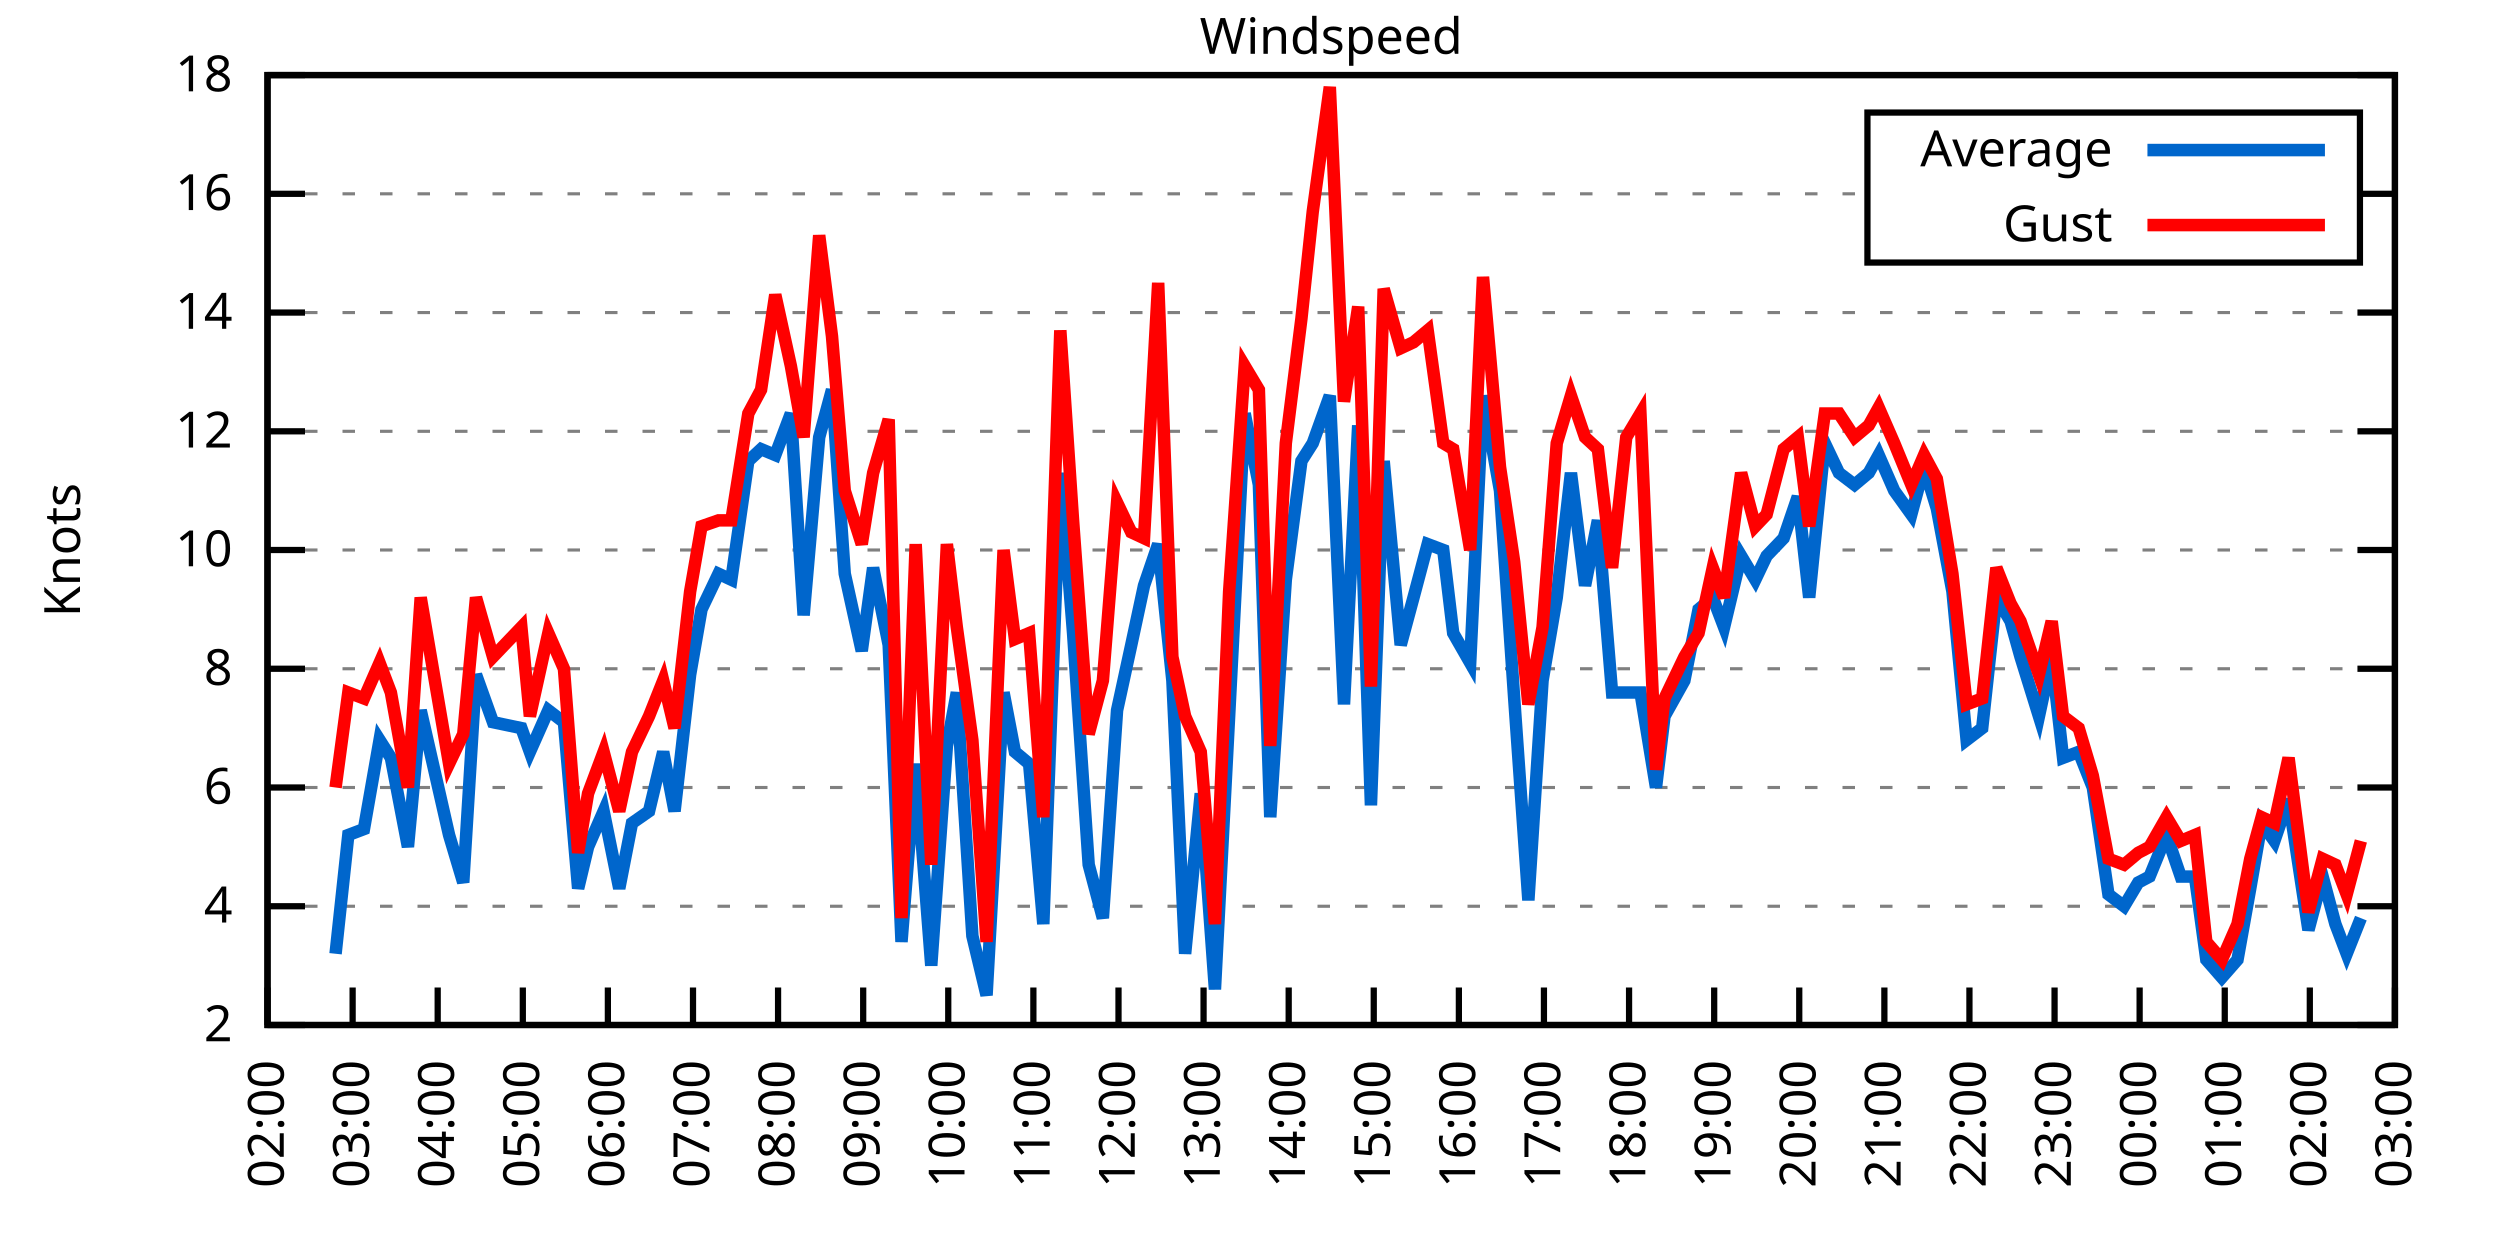
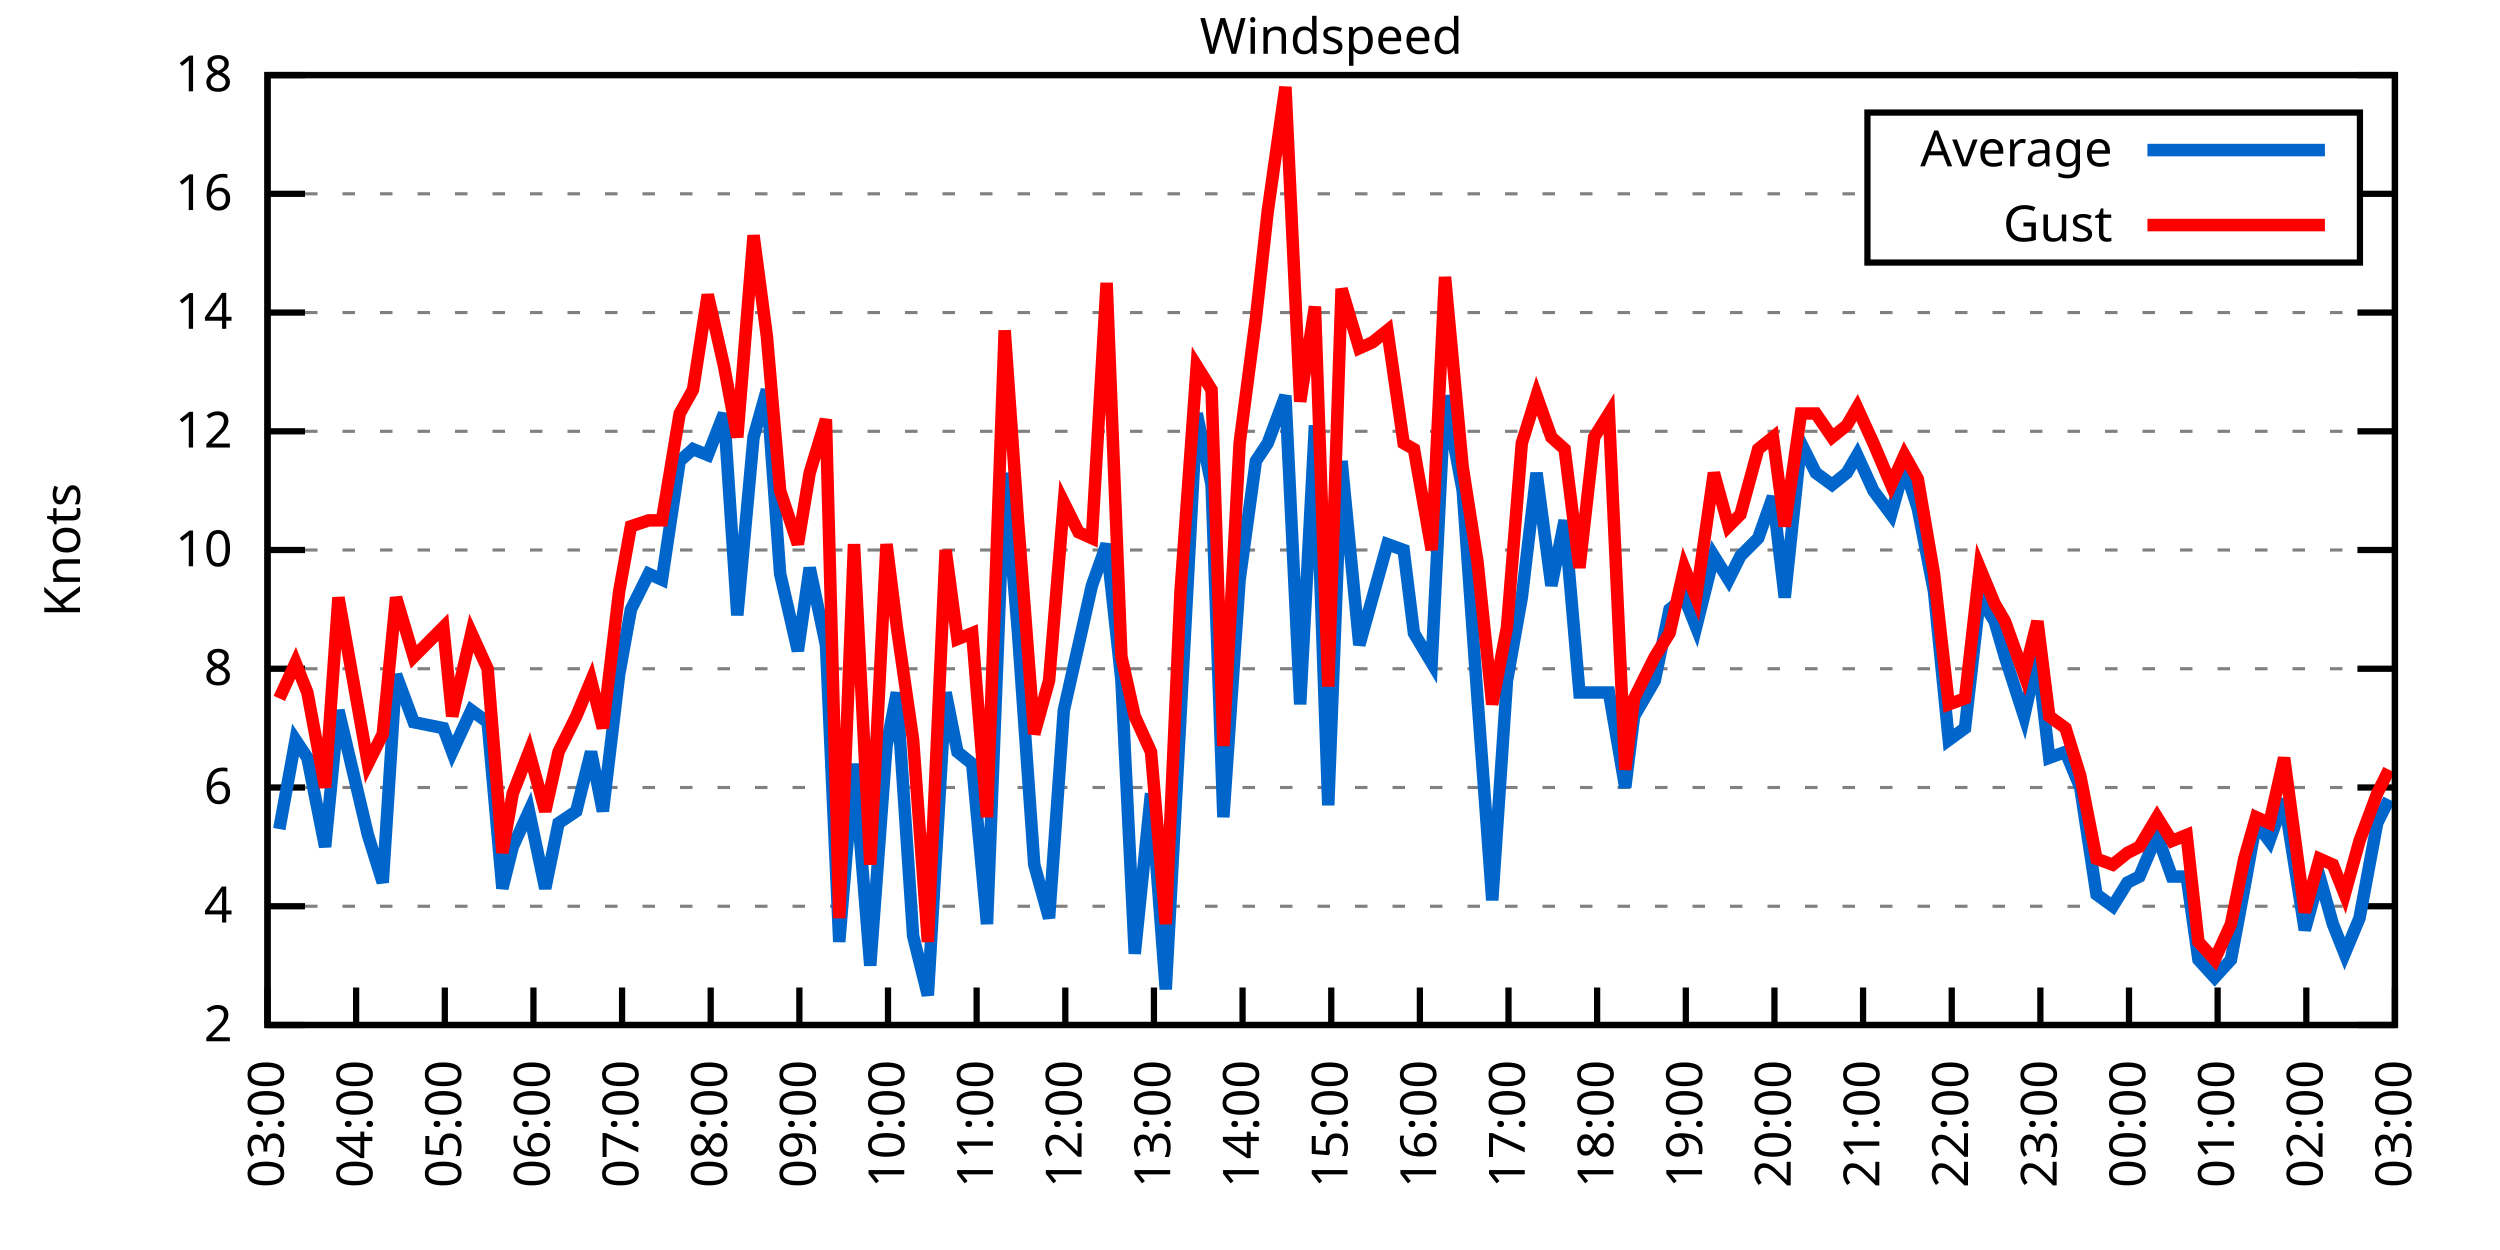
<svg xmlns="http://www.w3.org/2000/svg" xmlns:xlink="http://www.w3.org/1999/xlink" width="400" height="200" viewBox="0 0 400 200">
  <g id="gnuplot_canvas">
    <rect x="0" y="0" width="400" height="200" fill="none" />
    <defs>
      <circle id="gpDot" r="0.5" stroke-width="0.5" stroke="currentColor" />
      <path id="gpPt0" stroke-width="0.333" stroke="currentColor" d="M-1,0 h2 M0,-1 v2" />
      <path id="gpPt1" stroke-width="0.333" stroke="currentColor" d="M-1,-1 L1,1 M1,-1 L-1,1" />
      <path id="gpPt2" stroke-width="0.333" stroke="currentColor" d="M-1,0 L1,0 M0,-1 L0,1 M-1,-1 L1,1 M-1,1 L1,-1" />
      <rect id="gpPt3" stroke-width="0.333" stroke="currentColor" x="-1" y="-1" width="2" height="2" />
      <rect id="gpPt4" stroke-width="0.333" stroke="currentColor" fill="currentColor" x="-1" y="-1" width="2" height="2" />
      <circle id="gpPt5" stroke-width="0.333" stroke="currentColor" cx="0" cy="0" r="1" />
      <use xlink:href="#gpPt5" id="gpPt6" fill="currentColor" stroke="none" />
      <path id="gpPt7" stroke-width="0.333" stroke="currentColor" d="M0,-1.33 L-1.33,0.67 L1.33,0.67 z" />
      <use xlink:href="#gpPt7" id="gpPt8" fill="currentColor" stroke="none" />
      <use xlink:href="#gpPt7" id="gpPt9" stroke="currentColor" transform="rotate(180)" />
      <use xlink:href="#gpPt9" id="gpPt10" fill="currentColor" stroke="none" />
      <use xlink:href="#gpPt3" id="gpPt11" stroke="currentColor" transform="rotate(45)" />
      <use xlink:href="#gpPt11" id="gpPt12" fill="currentColor" stroke="none" />
      <path id="gpPt13" stroke-width="0.333" stroke="currentColor" d="M0,1.330 L1.265,0.411 L0.782,-1.067 L-0.782,-1.076 L-1.265,0.411 z" />
      <use xlink:href="#gpPt13" id="gpPt14" fill="currentColor" stroke="none" />
      <filter id="textbox" filterUnits="objectBoundingBox" x="0" y="0" height="1" width="1">
        <feFlood flood-color="white" flood-opacity="1" result="bgnd" />
        <feComposite in="SourceGraphic" in2="bgnd" operator="atop" />
      </filter>
      <filter id="greybox" filterUnits="objectBoundingBox" x="0" y="0" height="1" width="1">
        <feFlood flood-color="lightgrey" flood-opacity="1" result="grey" />
        <feComposite in="SourceGraphic" in2="grey" operator="atop" />
      </filter>
    </defs>
    <g fill="none" color="white" stroke="currentColor" stroke-width="1.00" stroke-linecap="butt" stroke-linejoin="miter">
</g>
    <g fill="none" color="black" stroke="currentColor" stroke-width="1.00" stroke-linecap="butt" stroke-linejoin="miter">
      <g stroke="none" shape-rendering="crispEdges">
        <polygon fill="rgb(255, 255, 255)" points="42.80,164.00 383.18,164.00 383.18,12.02 42.80,12.02 " />
      </g>
    </g>
    <g fill="none" color="black" stroke="currentColor" stroke-width="1.00" stroke-linecap="butt" stroke-linejoin="miter">
</g>
    <g fill="none" color="black" stroke="black" stroke-width="0.50" stroke-linecap="butt" stroke-linejoin="miter">
</g>
    <g fill="none" color="gray" stroke="currentColor" stroke-width="0.50" stroke-linecap="butt" stroke-linejoin="miter">
      <path stroke="gray" stroke-dasharray="2,4" class="gridline" d="M42.80,164.00 L383.19,164.00  " />
    </g>
    <g fill="none" color="gray" stroke="gray" stroke-width="1.00" stroke-linecap="butt" stroke-linejoin="miter">
</g>
    <g fill="none" color="black" stroke="currentColor" stroke-width="1.00" stroke-linecap="butt" stroke-linejoin="miter">
      <path stroke="black" d="M42.80,164.00 L48.80,164.00 M383.19,164.00 L377.19,164.00  " />
      <g transform="translate(37.20,166.60)" stroke="none" fill="black" font-family="Sans" font-size="8.00" text-anchor="end">
        <text>
          <tspan font-family="Sans"> 2</tspan>
        </text>
      </g>
    </g>
    <g fill="none" color="black" stroke="currentColor" stroke-width="1.00" stroke-linecap="butt" stroke-linejoin="miter">
</g>
    <g fill="none" color="black" stroke="black" stroke-width="0.50" stroke-linecap="butt" stroke-linejoin="miter">
</g>
    <g fill="none" color="gray" stroke="currentColor" stroke-width="0.50" stroke-linecap="butt" stroke-linejoin="miter">
      <path stroke="gray" stroke-dasharray="2,4" class="gridline" d="M42.80,145.00 L383.19,145.00  " />
    </g>
    <g fill="none" color="gray" stroke="gray" stroke-width="1.00" stroke-linecap="butt" stroke-linejoin="miter">
</g>
    <g fill="none" color="black" stroke="currentColor" stroke-width="1.00" stroke-linecap="butt" stroke-linejoin="miter">
      <path stroke="black" d="M42.80,145.00 L48.80,145.00 M383.19,145.00 L377.19,145.00  " />
      <g transform="translate(37.20,147.60)" stroke="none" fill="black" font-family="Sans" font-size="8.00" text-anchor="end">
        <text>
          <tspan font-family="Sans"> 4</tspan>
        </text>
      </g>
    </g>
    <g fill="none" color="black" stroke="currentColor" stroke-width="1.00" stroke-linecap="butt" stroke-linejoin="miter">
</g>
    <g fill="none" color="black" stroke="black" stroke-width="0.50" stroke-linecap="butt" stroke-linejoin="miter">
</g>
    <g fill="none" color="gray" stroke="currentColor" stroke-width="0.50" stroke-linecap="butt" stroke-linejoin="miter">
      <path stroke="gray" stroke-dasharray="2,4" class="gridline" d="M42.80,126.00 L383.19,126.00  " />
    </g>
    <g fill="none" color="gray" stroke="gray" stroke-width="1.00" stroke-linecap="butt" stroke-linejoin="miter">
</g>
    <g fill="none" color="black" stroke="currentColor" stroke-width="1.00" stroke-linecap="butt" stroke-linejoin="miter">
      <path stroke="black" d="M42.80,126.00 L48.80,126.00 M383.19,126.00 L377.19,126.00  " />
      <g transform="translate(37.20,128.60)" stroke="none" fill="black" font-family="Sans" font-size="8.00" text-anchor="end">
        <text>
          <tspan font-family="Sans"> 6</tspan>
        </text>
      </g>
    </g>
    <g fill="none" color="black" stroke="currentColor" stroke-width="1.00" stroke-linecap="butt" stroke-linejoin="miter">
</g>
    <g fill="none" color="black" stroke="black" stroke-width="0.50" stroke-linecap="butt" stroke-linejoin="miter">
</g>
    <g fill="none" color="gray" stroke="currentColor" stroke-width="0.50" stroke-linecap="butt" stroke-linejoin="miter">
      <path stroke="gray" stroke-dasharray="2,4" class="gridline" d="M42.80,107.00 L383.19,107.00  " />
    </g>
    <g fill="none" color="gray" stroke="gray" stroke-width="1.00" stroke-linecap="butt" stroke-linejoin="miter">
</g>
    <g fill="none" color="black" stroke="currentColor" stroke-width="1.00" stroke-linecap="butt" stroke-linejoin="miter">
      <path stroke="black" d="M42.80,107.00 L48.80,107.00 M383.19,107.00 L377.19,107.00  " />
      <g transform="translate(37.20,109.60)" stroke="none" fill="black" font-family="Sans" font-size="8.00" text-anchor="end">
        <text>
          <tspan font-family="Sans"> 8</tspan>
        </text>
      </g>
    </g>
    <g fill="none" color="black" stroke="currentColor" stroke-width="1.00" stroke-linecap="butt" stroke-linejoin="miter">
</g>
    <g fill="none" color="black" stroke="black" stroke-width="0.50" stroke-linecap="butt" stroke-linejoin="miter">
</g>
    <g fill="none" color="gray" stroke="currentColor" stroke-width="0.50" stroke-linecap="butt" stroke-linejoin="miter">
      <path stroke="gray" stroke-dasharray="2,4" class="gridline" d="M42.80,88.00 L383.19,88.00  " />
    </g>
    <g fill="none" color="gray" stroke="gray" stroke-width="1.00" stroke-linecap="butt" stroke-linejoin="miter">
</g>
    <g fill="none" color="black" stroke="currentColor" stroke-width="1.00" stroke-linecap="butt" stroke-linejoin="miter">
      <path stroke="black" d="M42.80,88.00 L48.80,88.00 M383.19,88.00 L377.19,88.00  " />
      <g transform="translate(37.20,90.60)" stroke="none" fill="black" font-family="Sans" font-size="8.00" text-anchor="end">
        <text>
          <tspan font-family="Sans"> 10</tspan>
        </text>
      </g>
    </g>
    <g fill="none" color="black" stroke="currentColor" stroke-width="1.00" stroke-linecap="butt" stroke-linejoin="miter">
</g>
    <g fill="none" color="black" stroke="black" stroke-width="0.50" stroke-linecap="butt" stroke-linejoin="miter">
</g>
    <g fill="none" color="gray" stroke="currentColor" stroke-width="0.50" stroke-linecap="butt" stroke-linejoin="miter">
      <path stroke="gray" stroke-dasharray="2,4" class="gridline" d="M42.80,69.01 L383.19,69.01  " />
    </g>
    <g fill="none" color="gray" stroke="gray" stroke-width="1.00" stroke-linecap="butt" stroke-linejoin="miter">
</g>
    <g fill="none" color="black" stroke="currentColor" stroke-width="1.00" stroke-linecap="butt" stroke-linejoin="miter">
      <path stroke="black" d="M42.80,69.01 L48.80,69.01 M383.19,69.01 L377.19,69.01  " />
      <g transform="translate(37.20,71.61)" stroke="none" fill="black" font-family="Sans" font-size="8.00" text-anchor="end">
        <text>
          <tspan font-family="Sans"> 12</tspan>
        </text>
      </g>
    </g>
    <g fill="none" color="black" stroke="currentColor" stroke-width="1.00" stroke-linecap="butt" stroke-linejoin="miter">
</g>
    <g fill="none" color="black" stroke="black" stroke-width="0.50" stroke-linecap="butt" stroke-linejoin="miter">
</g>
    <g fill="none" color="gray" stroke="currentColor" stroke-width="0.50" stroke-linecap="butt" stroke-linejoin="miter">
      <path stroke="gray" stroke-dasharray="2,4" class="gridline" d="M42.80,50.01 L383.19,50.01  " />
    </g>
    <g fill="none" color="gray" stroke="gray" stroke-width="1.00" stroke-linecap="butt" stroke-linejoin="miter">
</g>
    <g fill="none" color="black" stroke="currentColor" stroke-width="1.00" stroke-linecap="butt" stroke-linejoin="miter">
      <path stroke="black" d="M42.80,50.01 L48.80,50.01 M383.19,50.01 L377.19,50.01  " />
      <g transform="translate(37.20,52.61)" stroke="none" fill="black" font-family="Sans" font-size="8.00" text-anchor="end">
        <text>
          <tspan font-family="Sans"> 14</tspan>
        </text>
      </g>
    </g>
    <g fill="none" color="black" stroke="currentColor" stroke-width="1.00" stroke-linecap="butt" stroke-linejoin="miter">
</g>
    <g fill="none" color="black" stroke="black" stroke-width="0.50" stroke-linecap="butt" stroke-linejoin="miter">
</g>
    <g fill="none" color="gray" stroke="currentColor" stroke-width="0.50" stroke-linecap="butt" stroke-linejoin="miter">
      <path stroke="gray" stroke-dasharray="2,4" class="gridline" d="M42.80,31.01 L298.79,31.01 M377.59,31.01 L383.19,31.01  " />
    </g>
    <g fill="none" color="gray" stroke="gray" stroke-width="1.00" stroke-linecap="butt" stroke-linejoin="miter">
</g>
    <g fill="none" color="black" stroke="currentColor" stroke-width="1.00" stroke-linecap="butt" stroke-linejoin="miter">
      <path stroke="black" d="M42.80,31.01 L48.80,31.01 M383.19,31.01 L377.19,31.01  " />
      <g transform="translate(37.20,33.61)" stroke="none" fill="black" font-family="Sans" font-size="8.00" text-anchor="end">
        <text>
          <tspan font-family="Sans"> 16</tspan>
        </text>
      </g>
    </g>
    <g fill="none" color="black" stroke="currentColor" stroke-width="1.00" stroke-linecap="butt" stroke-linejoin="miter">
</g>
    <g fill="none" color="black" stroke="black" stroke-width="0.50" stroke-linecap="butt" stroke-linejoin="miter">
</g>
    <g fill="none" color="gray" stroke="currentColor" stroke-width="0.50" stroke-linecap="butt" stroke-linejoin="miter">
      <path stroke="gray" stroke-dasharray="2,4" class="gridline" d="M42.80,12.01 L383.19,12.01  " />
    </g>
    <g fill="none" color="gray" stroke="gray" stroke-width="1.00" stroke-linecap="butt" stroke-linejoin="miter">
</g>
    <g fill="none" color="black" stroke="currentColor" stroke-width="1.00" stroke-linecap="butt" stroke-linejoin="miter">
      <path stroke="black" d="M42.80,12.01 L48.80,12.01 M383.19,12.01 L377.19,12.01  " />
      <g transform="translate(37.20,14.61)" stroke="none" fill="black" font-family="Sans" font-size="8.00" text-anchor="end">
        <text>
          <tspan font-family="Sans"> 18</tspan>
        </text>
      </g>
    </g>
    <g fill="none" color="black" stroke="currentColor" stroke-width="1.00" stroke-linecap="butt" stroke-linejoin="miter">
      <path stroke="black" d="M42.80,164.00 L42.80,158.00  " />
      <g transform="translate(45.40,169.60) rotate(270.00)" stroke="none" fill="black" font-family="Sans" font-size="8.00" text-anchor="end">
        <text>
-           <tspan font-family="Sans">02:00</tspan>
-         </text>
-       </g>
-     </g>
-     <g fill="none" color="black" stroke="currentColor" stroke-width="1.00" stroke-linecap="butt" stroke-linejoin="miter">
-       <path stroke="black" d="M56.42,164.00 L56.42,158.00  " />
-       <g transform="translate(59.02,169.60) rotate(270.00)" stroke="none" fill="black" font-family="Sans" font-size="8.00" text-anchor="end">
-         <text>
          <tspan font-family="Sans">03:00</tspan>
        </text>
      </g>
    </g>
    <g fill="none" color="black" stroke="currentColor" stroke-width="1.00" stroke-linecap="butt" stroke-linejoin="miter">
-       <path stroke="black" d="M70.03,164.00 L70.03,158.00  " />
-       <g transform="translate(72.63,169.60) rotate(270.00)" stroke="none" fill="black" font-family="Sans" font-size="8.00" text-anchor="end">
+       <path stroke="black" d="M56.98,164.00 L56.98,158.00  " />
+       <g transform="translate(59.58,169.60) rotate(270.00)" stroke="none" fill="black" font-family="Sans" font-size="8.00" text-anchor="end">
        <text>
          <tspan font-family="Sans">04:00</tspan>
        </text>
      </g>
    </g>
    <g fill="none" color="black" stroke="currentColor" stroke-width="1.00" stroke-linecap="butt" stroke-linejoin="miter">
-       <path stroke="black" d="M83.65,164.00 L83.65,158.00  " />
-       <g transform="translate(86.25,169.60) rotate(270.00)" stroke="none" fill="black" font-family="Sans" font-size="8.00" text-anchor="end">
+       <path stroke="black" d="M71.17,164.00 L71.17,158.00  " />
+       <g transform="translate(73.77,169.60) rotate(270.00)" stroke="none" fill="black" font-family="Sans" font-size="8.00" text-anchor="end">
        <text>
          <tspan font-family="Sans">05:00</tspan>
        </text>
      </g>
    </g>
    <g fill="none" color="black" stroke="currentColor" stroke-width="1.00" stroke-linecap="butt" stroke-linejoin="miter">
-       <path stroke="black" d="M97.26,164.00 L97.26,158.00  " />
-       <g transform="translate(99.86,169.60) rotate(270.00)" stroke="none" fill="black" font-family="Sans" font-size="8.00" text-anchor="end">
+       <path stroke="black" d="M85.35,164.00 L85.35,158.00  " />
+       <g transform="translate(87.95,169.60) rotate(270.00)" stroke="none" fill="black" font-family="Sans" font-size="8.00" text-anchor="end">
        <text>
          <tspan font-family="Sans">06:00</tspan>
        </text>
      </g>
    </g>
    <g fill="none" color="black" stroke="currentColor" stroke-width="1.00" stroke-linecap="butt" stroke-linejoin="miter">
-       <path stroke="black" d="M110.88,164.00 L110.88,158.00  " />
-       <g transform="translate(113.48,169.60) rotate(270.00)" stroke="none" fill="black" font-family="Sans" font-size="8.00" text-anchor="end">
+       <path stroke="black" d="M99.53,164.00 L99.53,158.00  " />
+       <g transform="translate(102.13,169.60) rotate(270.00)" stroke="none" fill="black" font-family="Sans" font-size="8.00" text-anchor="end">
        <text>
          <tspan font-family="Sans">07:00</tspan>
        </text>
      </g>
    </g>
    <g fill="none" color="black" stroke="currentColor" stroke-width="1.00" stroke-linecap="butt" stroke-linejoin="miter">
-       <path stroke="black" d="M124.49,164.00 L124.49,158.00  " />
-       <g transform="translate(127.09,169.60) rotate(270.00)" stroke="none" fill="black" font-family="Sans" font-size="8.00" text-anchor="end">
+       <path stroke="black" d="M113.71,164.00 L113.71,158.00  " />
+       <g transform="translate(116.31,169.60) rotate(270.00)" stroke="none" fill="black" font-family="Sans" font-size="8.00" text-anchor="end">
        <text>
          <tspan font-family="Sans">08:00</tspan>
        </text>
      </g>
    </g>
    <g fill="none" color="black" stroke="currentColor" stroke-width="1.00" stroke-linecap="butt" stroke-linejoin="miter">
-       <path stroke="black" d="M138.11,164.00 L138.11,158.00  " />
-       <g transform="translate(140.71,169.60) rotate(270.00)" stroke="none" fill="black" font-family="Sans" font-size="8.00" text-anchor="end">
+       <path stroke="black" d="M127.90,164.00 L127.90,158.00  " />
+       <g transform="translate(130.50,169.60) rotate(270.00)" stroke="none" fill="black" font-family="Sans" font-size="8.00" text-anchor="end">
        <text>
          <tspan font-family="Sans">09:00</tspan>
        </text>
      </g>
    </g>
    <g fill="none" color="black" stroke="currentColor" stroke-width="1.00" stroke-linecap="butt" stroke-linejoin="miter">
-       <path stroke="black" d="M151.72,164.00 L151.72,158.00  " />
-       <g transform="translate(154.32,169.60) rotate(270.00)" stroke="none" fill="black" font-family="Sans" font-size="8.00" text-anchor="end">
+       <path stroke="black" d="M142.08,164.00 L142.08,158.00  " />
+       <g transform="translate(144.68,169.60) rotate(270.00)" stroke="none" fill="black" font-family="Sans" font-size="8.00" text-anchor="end">
        <text>
          <tspan font-family="Sans">10:00</tspan>
        </text>
      </g>
    </g>
    <g fill="none" color="black" stroke="currentColor" stroke-width="1.00" stroke-linecap="butt" stroke-linejoin="miter">
-       <path stroke="black" d="M165.34,164.00 L165.34,158.00  " />
-       <g transform="translate(167.94,169.60) rotate(270.00)" stroke="none" fill="black" font-family="Sans" font-size="8.00" text-anchor="end">
+       <path stroke="black" d="M156.26,164.00 L156.26,158.00  " />
+       <g transform="translate(158.86,169.60) rotate(270.00)" stroke="none" fill="black" font-family="Sans" font-size="8.00" text-anchor="end">
        <text>
          <tspan font-family="Sans">11:00</tspan>
        </text>
      </g>
    </g>
    <g fill="none" color="black" stroke="currentColor" stroke-width="1.00" stroke-linecap="butt" stroke-linejoin="miter">
-       <path stroke="black" d="M178.96,164.00 L178.96,158.00  " />
-       <g transform="translate(181.56,169.60) rotate(270.00)" stroke="none" fill="black" font-family="Sans" font-size="8.00" text-anchor="end">
+       <path stroke="black" d="M170.45,164.00 L170.45,158.00  " />
+       <g transform="translate(173.05,169.60) rotate(270.00)" stroke="none" fill="black" font-family="Sans" font-size="8.00" text-anchor="end">
        <text>
          <tspan font-family="Sans">12:00</tspan>
        </text>
      </g>
    </g>
    <g fill="none" color="black" stroke="currentColor" stroke-width="1.00" stroke-linecap="butt" stroke-linejoin="miter">
-       <path stroke="black" d="M192.57,164.00 L192.57,158.00  " />
-       <g transform="translate(195.17,169.60) rotate(270.00)" stroke="none" fill="black" font-family="Sans" font-size="8.00" text-anchor="end">
+       <path stroke="black" d="M184.63,164.00 L184.63,158.00  " />
+       <g transform="translate(187.23,169.60) rotate(270.00)" stroke="none" fill="black" font-family="Sans" font-size="8.00" text-anchor="end">
        <text>
          <tspan font-family="Sans">13:00</tspan>
        </text>
      </g>
    </g>
    <g fill="none" color="black" stroke="currentColor" stroke-width="1.00" stroke-linecap="butt" stroke-linejoin="miter">
-       <path stroke="black" d="M206.19,164.00 L206.19,158.00  " />
-       <g transform="translate(208.79,169.60) rotate(270.00)" stroke="none" fill="black" font-family="Sans" font-size="8.00" text-anchor="end">
+       <path stroke="black" d="M198.81,164.00 L198.81,158.00  " />
+       <g transform="translate(201.41,169.60) rotate(270.00)" stroke="none" fill="black" font-family="Sans" font-size="8.00" text-anchor="end">
        <text>
          <tspan font-family="Sans">14:00</tspan>
        </text>
      </g>
    </g>
    <g fill="none" color="black" stroke="currentColor" stroke-width="1.00" stroke-linecap="butt" stroke-linejoin="miter">
-       <path stroke="black" d="M219.80,164.00 L219.80,158.00  " />
-       <g transform="translate(222.40,169.60) rotate(270.00)" stroke="none" fill="black" font-family="Sans" font-size="8.00" text-anchor="end">
+       <path stroke="black" d="M213.00,164.00 L213.00,158.00  " />
+       <g transform="translate(215.60,169.60) rotate(270.00)" stroke="none" fill="black" font-family="Sans" font-size="8.00" text-anchor="end">
        <text>
          <tspan font-family="Sans">15:00</tspan>
        </text>
      </g>
    </g>
    <g fill="none" color="black" stroke="currentColor" stroke-width="1.00" stroke-linecap="butt" stroke-linejoin="miter">
-       <path stroke="black" d="M233.42,164.00 L233.42,158.00  " />
-       <g transform="translate(236.02,169.60) rotate(270.00)" stroke="none" fill="black" font-family="Sans" font-size="8.00" text-anchor="end">
+       <path stroke="black" d="M227.18,164.00 L227.18,158.00  " />
+       <g transform="translate(229.78,169.60) rotate(270.00)" stroke="none" fill="black" font-family="Sans" font-size="8.00" text-anchor="end">
        <text>
          <tspan font-family="Sans">16:00</tspan>
        </text>
      </g>
    </g>
    <g fill="none" color="black" stroke="currentColor" stroke-width="1.00" stroke-linecap="butt" stroke-linejoin="miter">
-       <path stroke="black" d="M247.03,164.00 L247.03,158.00  " />
-       <g transform="translate(249.63,169.60) rotate(270.00)" stroke="none" fill="black" font-family="Sans" font-size="8.00" text-anchor="end">
+       <path stroke="black" d="M241.36,164.00 L241.36,158.00  " />
+       <g transform="translate(243.96,169.60) rotate(270.00)" stroke="none" fill="black" font-family="Sans" font-size="8.00" text-anchor="end">
        <text>
          <tspan font-family="Sans">17:00</tspan>
        </text>
      </g>
    </g>
    <g fill="none" color="black" stroke="currentColor" stroke-width="1.00" stroke-linecap="butt" stroke-linejoin="miter">
-       <path stroke="black" d="M260.65,164.00 L260.65,158.00  " />
-       <g transform="translate(263.25,169.60) rotate(270.00)" stroke="none" fill="black" font-family="Sans" font-size="8.00" text-anchor="end">
+       <path stroke="black" d="M255.54,164.00 L255.54,158.00  " />
+       <g transform="translate(258.14,169.60) rotate(270.00)" stroke="none" fill="black" font-family="Sans" font-size="8.00" text-anchor="end">
        <text>
          <tspan font-family="Sans">18:00</tspan>
        </text>
      </g>
    </g>
    <g fill="none" color="black" stroke="currentColor" stroke-width="1.00" stroke-linecap="butt" stroke-linejoin="miter">
-       <path stroke="black" d="M274.27,164.00 L274.27,158.00  " />
-       <g transform="translate(276.87,169.60) rotate(270.00)" stroke="none" fill="black" font-family="Sans" font-size="8.00" text-anchor="end">
+       <path stroke="black" d="M269.73,164.00 L269.73,158.00  " />
+       <g transform="translate(272.33,169.60) rotate(270.00)" stroke="none" fill="black" font-family="Sans" font-size="8.00" text-anchor="end">
        <text>
          <tspan font-family="Sans">19:00</tspan>
        </text>
      </g>
    </g>
    <g fill="none" color="black" stroke="currentColor" stroke-width="1.00" stroke-linecap="butt" stroke-linejoin="miter">
-       <path stroke="black" d="M287.88,164.00 L287.88,158.00  " />
-       <g transform="translate(290.48,169.60) rotate(270.00)" stroke="none" fill="black" font-family="Sans" font-size="8.00" text-anchor="end">
+       <path stroke="black" d="M283.91,164.00 L283.91,158.00  " />
+       <g transform="translate(286.51,169.60) rotate(270.00)" stroke="none" fill="black" font-family="Sans" font-size="8.00" text-anchor="end">
        <text>
          <tspan font-family="Sans">20:00</tspan>
        </text>
      </g>
    </g>
    <g fill="none" color="black" stroke="currentColor" stroke-width="1.00" stroke-linecap="butt" stroke-linejoin="miter">
-       <path stroke="black" d="M301.50,164.00 L301.50,158.00  " />
-       <g transform="translate(304.10,169.60) rotate(270.00)" stroke="none" fill="black" font-family="Sans" font-size="8.00" text-anchor="end">
+       <path stroke="black" d="M298.09,164.00 L298.09,158.00  " />
+       <g transform="translate(300.69,169.60) rotate(270.00)" stroke="none" fill="black" font-family="Sans" font-size="8.00" text-anchor="end">
        <text>
          <tspan font-family="Sans">21:00</tspan>
        </text>
      </g>
    </g>
    <g fill="none" color="black" stroke="currentColor" stroke-width="1.00" stroke-linecap="butt" stroke-linejoin="miter">
-       <path stroke="black" d="M315.11,164.00 L315.11,158.00  " />
-       <g transform="translate(317.71,169.60) rotate(270.00)" stroke="none" fill="black" font-family="Sans" font-size="8.00" text-anchor="end">
+       <path stroke="black" d="M312.28,164.00 L312.28,158.00  " />
+       <g transform="translate(314.88,169.60) rotate(270.00)" stroke="none" fill="black" font-family="Sans" font-size="8.00" text-anchor="end">
        <text>
          <tspan font-family="Sans">22:00</tspan>
        </text>
      </g>
    </g>
    <g fill="none" color="black" stroke="currentColor" stroke-width="1.00" stroke-linecap="butt" stroke-linejoin="miter">
-       <path stroke="black" d="M328.73,164.00 L328.73,158.00  " />
-       <g transform="translate(331.33,169.60) rotate(270.00)" stroke="none" fill="black" font-family="Sans" font-size="8.00" text-anchor="end">
+       <path stroke="black" d="M326.46,164.00 L326.46,158.00  " />
+       <g transform="translate(329.06,169.60) rotate(270.00)" stroke="none" fill="black" font-family="Sans" font-size="8.00" text-anchor="end">
        <text>
          <tspan font-family="Sans">23:00</tspan>
        </text>
      </g>
    </g>
    <g fill="none" color="black" stroke="currentColor" stroke-width="1.00" stroke-linecap="butt" stroke-linejoin="miter">
-       <path stroke="black" d="M342.34,164.00 L342.34,158.00  " />
-       <g transform="translate(344.94,169.60) rotate(270.00)" stroke="none" fill="black" font-family="Sans" font-size="8.00" text-anchor="end">
+       <path stroke="black" d="M340.64,164.00 L340.64,158.00  " />
+       <g transform="translate(343.24,169.60) rotate(270.00)" stroke="none" fill="black" font-family="Sans" font-size="8.00" text-anchor="end">
        <text>
          <tspan font-family="Sans">00:00</tspan>
        </text>
      </g>
    </g>
    <g fill="none" color="black" stroke="currentColor" stroke-width="1.00" stroke-linecap="butt" stroke-linejoin="miter">
-       <path stroke="black" d="M355.96,164.00 L355.96,158.00  " />
-       <g transform="translate(358.56,169.60) rotate(270.00)" stroke="none" fill="black" font-family="Sans" font-size="8.00" text-anchor="end">
+       <path stroke="black" d="M354.82,164.00 L354.82,158.00  " />
+       <g transform="translate(357.42,169.60) rotate(270.00)" stroke="none" fill="black" font-family="Sans" font-size="8.00" text-anchor="end">
        <text>
          <tspan font-family="Sans">01:00</tspan>
        </text>
      </g>
    </g>
    <g fill="none" color="black" stroke="currentColor" stroke-width="1.00" stroke-linecap="butt" stroke-linejoin="miter">
-       <path stroke="black" d="M369.57,164.00 L369.57,158.00  " />
-       <g transform="translate(372.17,169.60) rotate(270.00)" stroke="none" fill="black" font-family="Sans" font-size="8.00" text-anchor="end">
+       <path stroke="black" d="M369.01,164.00 L369.01,158.00  " />
+       <g transform="translate(371.61,169.60) rotate(270.00)" stroke="none" fill="black" font-family="Sans" font-size="8.00" text-anchor="end">
        <text>
          <tspan font-family="Sans">02:00</tspan>
        </text>
      </g>
    </g>
    <g fill="none" color="black" stroke="currentColor" stroke-width="1.00" stroke-linecap="butt" stroke-linejoin="miter">
      <path stroke="black" d="M383.19,164.00 L383.19,158.00  " />
      <g transform="translate(385.79,169.60) rotate(270.00)" stroke="none" fill="black" font-family="Sans" font-size="8.00" text-anchor="end">
        <text>
          <tspan font-family="Sans">03:00</tspan>
        </text>
      </g>
    </g>
    <g fill="none" color="black" stroke="currentColor" stroke-width="1.00" stroke-linecap="butt" stroke-linejoin="miter">
</g>
    <g fill="none" color="black" stroke="currentColor" stroke-width="1.00" stroke-linecap="butt" stroke-linejoin="miter">
      <path stroke="black" d="M42.80,12.01 L42.80,164.00 L383.19,164.00 L383.19,12.01 L42.80,12.01 Z  " />
    </g>
    <g fill="none" color="black" stroke="currentColor" stroke-width="1.00" stroke-linecap="butt" stroke-linejoin="miter">
</g>
    <g fill="none" color="black" stroke="currentColor" stroke-width="1.00" stroke-linecap="butt" stroke-linejoin="miter">
      <path stroke="black" d="M298.79,42.01 L298.79,18.01 L377.59,18.01 L377.59,42.01 L298.79,42.01 Z  " />
    </g>
    <g id="Windspeed_plot_1">
      <g fill="none" color="white" stroke="black" stroke-width="2.00" stroke-linecap="butt" stroke-linejoin="miter">
</g>
      <g fill="none" color="black" stroke="currentColor" stroke-width="2.00" stroke-linecap="butt" stroke-linejoin="miter">
        <g transform="translate(337.99,26.61)" stroke="none" fill="black" font-family="Sans" font-size="8.00" text-anchor="end">
          <text>
            <tspan font-family="Sans">Average</tspan>
          </text>
        </g>
      </g>
      <g fill="none" color="black" stroke="currentColor" stroke-width="2.00" stroke-linecap="butt" stroke-linejoin="miter">
-         <path stroke="rgb(  0, 102, 204)" d="M343.59,24.01 L371.99,24.01 M53.69,152.60 L55.73,133.60 L58.23,132.65 L60.73,118.40 L62.54,121.25 L65.27,135.50   L67.31,113.65 L71.85,133.60 L74.12,141.20 L76.16,107.95 L78.88,115.55 L83.42,116.50 L84.78,120.30 L87.73,113.65   L90.23,115.55 L92.50,142.15 L94.09,135.50 L96.58,129.80 L99.08,142.15 L101.12,131.70 L103.84,129.80 L106.11,120.30   L107.93,129.80 L110.42,107.95 L112.24,97.50 L114.96,91.80 L117.01,92.75 L119.73,73.76 L121.77,71.86 L124.04,72.81   L126.54,66.16 L128.58,98.45 L131.07,69.96 L133.12,62.36 L135.16,91.80 L137.88,104.15 L139.70,90.85 L142.19,103.20   L144.24,150.70 L146.51,122.20 L149.00,154.50 L151.50,119.35 L153.09,110.80 L155.58,149.75 L157.85,159.25 L160.57,110.80   L162.39,120.30 L164.66,122.20 L166.93,147.85 L169.65,75.66 L171.69,101.30 L174.19,138.35 L176.46,146.90 L178.73,113.65   L181.00,103.20 L183.04,93.70 L185.31,87.06 L187.58,108.90 L189.62,152.60 L192.12,126.95 L194.39,158.30 L196.66,114.60   L199.15,66.16 L201.42,77.56 L203.24,130.75 L205.73,92.75 L208.23,73.76 L210.04,70.91 L212.77,63.31 L215.04,112.70   L217.31,68.06 L219.35,128.85 L221.39,73.76 L224.11,103.20 L226.16,95.60 L228.43,87.06 L230.92,88.00 L232.51,101.30   L235.23,106.05 L237.28,63.31 L240.00,78.51 L242.27,111.75 L244.54,144.05 L246.81,108.90 L249.08,95.60 L251.35,75.66   L253.61,93.70 L255.66,83.26 L257.93,110.80 L260.20,110.80 L262.47,110.80 L264.96,126.00 L266.32,114.60 L269.50,108.90   L271.77,97.50 L274.04,95.60 L275.85,100.35 L278.58,88.95 L280.85,92.75 L282.66,88.95 L285.38,86.11 L287.65,79.46   L289.47,95.60 L291.97,70.91 L294.23,75.66 L296.73,77.56 L299.00,75.66 L300.59,72.81 L303.08,78.51 L305.81,82.31   L307.85,74.71 L309.89,81.36 L312.39,94.65 L314.66,118.40 L317.15,116.50 L319.42,95.60 L321.69,99.40 L323.28,105.10   L326.23,114.60 L328.27,105.10 L330.09,121.25 L332.59,120.30 L334.85,126.00 L337.35,143.10 L339.85,145.00 L342.12,141.20   L343.93,140.25 L346.65,133.60 L348.92,140.25 L351.19,140.25 L353.01,153.55 L355.50,156.40 L358.00,153.55 L360.04,142.15   L361.86,131.70 L363.90,134.55 L366.17,127.90 L369.35,148.80 L371.62,140.25 L373.66,147.85 L375.47,152.60 L377.74,146.90    " />
+         <path stroke="rgb(  0, 102, 204)" d="M343.59,24.01 L371.99,24.01 M44.69,132.65 L47.29,118.40 L49.18,121.25 L52.02,135.50 L54.15,113.65 L58.87,133.60   L61.24,141.20 L63.37,107.95 L66.20,115.55 L70.93,116.50 L72.35,120.30 L75.42,113.65 L78.02,115.55 L80.38,142.15   L82.04,135.50 L84.64,129.80 L87.24,142.15 L89.37,131.70 L92.20,129.80 L94.57,120.30 L96.46,129.80 L99.06,107.95   L100.95,97.50 L103.79,91.80 L105.91,92.75 L108.75,73.76 L110.88,71.86 L113.24,72.81 L115.84,66.16 L117.97,98.45   L120.57,69.96 L122.70,62.36 L124.82,91.80 L127.66,104.15 L129.55,90.85 L132.15,103.20 L134.28,150.70 L136.64,122.20   L139.24,154.50 L141.84,119.35 L143.50,110.80 L146.10,149.75 L148.46,159.25 L151.30,110.80 L153.19,120.30 L155.55,122.20   L157.92,147.85 L160.75,75.66 L162.88,101.30 L165.48,138.35 L167.85,146.90 L170.21,113.65 L172.57,103.20 L174.70,93.70   L177.06,87.06 L179.43,108.90 L181.56,152.60 L184.16,126.95 L186.52,158.30 L188.88,114.60 L191.48,66.16 L193.85,77.56   L195.74,130.75 L198.34,92.75 L200.94,73.76 L202.83,70.91 L205.67,63.31 L208.03,112.70 L210.39,68.06 L212.52,128.85   L214.65,73.76 L217.49,103.20 L219.61,95.60 L221.98,87.06 L224.58,88.00 L226.23,101.30 L229.07,106.05 L231.20,63.31   L234.03,78.51 L236.40,111.75 L238.76,144.05 L241.12,108.90 L243.49,95.60 L245.85,75.66 L248.22,93.70 L250.34,83.26   L252.71,110.80 L255.07,110.80 L257.43,110.80 L260.04,126.00 L261.45,114.60 L264.76,108.90 L267.13,97.50 L269.49,95.60   L271.38,100.35 L274.22,88.95 L276.58,92.75 L278.47,88.95 L281.31,86.11 L283.67,79.46 L285.56,95.60 L288.16,70.91   L290.53,75.66 L293.13,77.56 L295.49,75.66 L297.15,72.81 L299.75,78.51 L302.58,82.31 L304.71,74.71 L306.84,81.36   L309.44,94.65 L311.80,118.40 L314.40,116.50 L316.77,95.60 L319.13,99.40 L320.79,105.10 L323.86,114.60 L325.99,105.10   L327.88,121.25 L330.48,120.30 L332.84,126.00 L335.44,143.10 L338.04,145.00 L340.40,141.20 L342.30,140.25 L345.13,133.60   L347.50,140.25 L349.86,140.25 L351.75,153.55 L354.35,156.40 L356.95,153.55 L359.08,142.15 L360.97,131.70 L363.10,134.55   L365.46,127.90 L368.77,148.80 L371.13,140.25 L373.26,147.85 L375.15,152.60 L377.52,146.90 L380.35,131.70 L382.24,127.90    " />
      </g>
    </g>
    <g id="Windspeed_plot_2">
      <g fill="none" color="black" stroke="currentColor" stroke-width="2.00" stroke-linecap="butt" stroke-linejoin="miter">
        <g transform="translate(337.99,38.61)" stroke="none" fill="black" font-family="Sans" font-size="8.00" text-anchor="end">
          <text>
            <tspan font-family="Sans">Gust</tspan>
          </text>
        </g>
      </g>
      <g fill="none" color="black" stroke="currentColor" stroke-width="2.00" stroke-linecap="butt" stroke-linejoin="miter">
-         <path stroke="rgb(255,   0,   0)" d="M343.59,36.01 L371.99,36.01 M53.69,126.00 L55.73,110.80 L58.23,111.75 L60.73,106.05 L62.54,110.80 L65.27,126.00   L67.31,95.60 L71.85,122.20 L74.12,117.45 L76.16,95.60 L78.88,105.10 L83.42,100.35 L84.78,114.60 L87.73,101.30   L90.23,107.00 L92.50,136.45 L94.09,126.95 L96.58,120.30 L99.08,129.80 L101.12,120.30 L103.84,114.60 L106.11,108.90   L107.93,116.50 L110.42,94.65 L112.24,84.21 L114.96,83.26 L117.01,83.26 L119.73,66.16 L121.77,62.36 L124.04,47.16   L126.54,58.56 L128.58,69.96 L131.07,37.66 L133.12,53.81 L135.16,78.51 L137.88,87.06 L139.70,75.66 L142.19,67.11   L144.24,146.90 L146.51,87.06 L149.00,138.35 L151.50,87.06 L153.09,100.35 L155.58,118.40 L157.85,150.70 L160.57,88.00   L162.39,102.25 L164.66,101.30 L166.93,130.75 L169.65,52.86 L171.69,83.26 L174.19,117.45 L176.46,108.90 L178.73,80.41   L181.00,85.16 L183.04,86.11 L185.31,45.26 L187.58,105.10 L189.62,114.60 L192.12,120.30 L194.39,147.85 L196.66,94.65   L199.15,58.56 L201.42,62.36 L203.24,119.35 L205.73,70.91 L208.23,50.96 L210.04,33.86 L212.77,13.91 L215.04,64.26   L217.31,49.06 L219.35,109.85 L221.39,46.21 L224.11,55.71 L226.16,54.76 L228.43,52.86 L230.92,70.91 L232.51,71.86   L235.23,88.00 L237.28,44.31 L240.00,74.71 L242.27,89.90 L244.54,112.70 L246.81,100.35 L249.08,70.91 L251.35,63.31   L253.61,69.96 L255.66,71.86 L257.93,90.85 L260.20,69.96 L262.47,66.16 L264.96,123.15 L266.32,111.75 L269.50,105.10   L271.77,101.30 L274.04,90.85 L275.85,95.60 L278.58,75.66 L280.85,84.21 L282.66,82.31 L285.38,71.86 L287.65,69.96   L289.47,84.21 L291.97,66.16 L294.23,66.16 L296.73,69.96 L299.00,68.06 L300.59,65.21 L303.08,70.91 L305.81,77.56   L307.85,72.81 L309.89,76.61 L312.39,91.80 L314.66,112.70 L317.15,111.75 L319.42,90.85 L321.69,96.55 L323.28,99.40   L326.23,107.95 L328.27,99.40 L330.09,114.60 L332.59,116.50 L334.85,124.10 L337.35,137.40 L339.85,138.35 L342.12,136.45   L343.93,135.50 L346.65,130.75 L348.92,134.55 L351.19,133.60 L353.01,150.70 L355.50,153.55 L358.00,147.85 L360.04,137.40   L361.86,130.75 L363.90,131.70 L366.17,121.25 L369.35,145.95 L371.62,137.40 L373.66,138.35 L375.47,143.10 L377.74,134.55    " />
+         <path stroke="rgb(255,   0,   0)" d="M343.59,36.01 L371.99,36.01 M44.69,111.75 L47.29,106.05 L49.18,110.80 L52.02,126.00 L54.15,95.60 L58.87,122.20   L61.24,117.45 L63.37,95.60 L66.20,105.10 L70.93,100.35 L72.35,114.60 L75.42,101.30 L78.02,107.00 L80.38,136.45   L82.04,126.95 L84.64,120.30 L87.24,129.80 L89.37,120.30 L92.20,114.60 L94.57,108.90 L96.46,116.50 L99.06,94.65   L100.95,84.21 L103.79,83.26 L105.91,83.26 L108.75,66.16 L110.88,62.36 L113.24,47.16 L115.84,58.56 L117.97,69.96   L120.57,37.66 L122.70,53.81 L124.82,78.51 L127.66,87.06 L129.55,75.66 L132.15,67.11 L134.28,146.90 L136.64,87.06   L139.24,138.35 L141.84,87.06 L143.50,100.35 L146.10,118.40 L148.46,150.70 L151.30,88.00 L153.19,102.25 L155.55,101.30   L157.92,130.75 L160.75,52.86 L162.88,83.26 L165.48,117.45 L167.85,108.90 L170.21,80.41 L172.57,85.16 L174.70,86.11   L177.06,45.26 L179.43,105.10 L181.56,114.60 L184.16,120.30 L186.52,147.85 L188.88,94.65 L191.48,58.56 L193.85,62.36   L195.74,119.35 L198.34,70.91 L200.94,50.96 L202.83,33.86 L205.67,13.91 L208.03,64.26 L210.39,49.06 L212.52,109.85   L214.65,46.21 L217.49,55.71 L219.61,54.76 L221.98,52.86 L224.58,70.91 L226.23,71.86 L229.07,88.00 L231.20,44.31   L234.03,74.71 L236.40,89.90 L238.76,112.70 L241.12,100.35 L243.49,70.91 L245.85,63.31 L248.22,69.96 L250.34,71.86   L252.71,90.85 L255.07,69.96 L257.43,66.16 L260.04,123.15 L261.45,111.75 L264.76,105.10 L267.13,101.30 L269.49,90.85   L271.38,95.60 L274.22,75.66 L276.58,84.21 L278.47,82.31 L281.31,71.86 L283.67,69.96 L285.56,84.21 L288.16,66.16   L290.53,66.16 L293.13,69.96 L295.49,68.06 L297.15,65.21 L299.75,70.91 L302.58,77.56 L304.71,72.81 L306.84,76.61   L309.44,91.80 L311.80,112.70 L314.40,111.75 L316.77,90.85 L319.13,96.55 L320.79,99.40 L323.86,107.95 L325.99,99.40   L327.88,114.60 L330.48,116.50 L332.84,124.10 L335.44,137.40 L338.04,138.35 L340.40,136.45 L342.30,135.50 L345.13,130.75   L347.50,134.55 L349.86,133.60 L351.75,150.70 L354.35,153.55 L356.95,147.85 L359.08,137.40 L360.97,130.75 L363.10,131.70   L365.46,121.25 L368.77,145.95 L371.13,137.40 L373.26,138.35 L375.15,143.10 L377.52,134.55 L380.35,126.95 L382.24,123.15    " />
      </g>
    </g>
    <g fill="none" color="black" stroke="currentColor" stroke-width="2.00" stroke-linecap="butt" stroke-linejoin="miter">
</g>
    <g fill="none" color="black" stroke="black" stroke-width="1.00" stroke-linecap="butt" stroke-linejoin="miter">
</g>
    <g fill="none" color="black" stroke="currentColor" stroke-width="1.00" stroke-linecap="butt" stroke-linejoin="miter">
      <path stroke="black" d="M42.80,12.01 L42.80,164.00 L383.19,164.00 L383.19,12.01 L42.80,12.01 Z  " />
      <g transform="translate(12.80,88.01) rotate(270.00)" stroke="none" fill="black" font-family="Sans" font-size="8.00" text-anchor="middle">
        <text>
          <tspan font-family="Sans">Knots</tspan>
        </text>
      </g>
    </g>
    <g fill="none" color="black" stroke="currentColor" stroke-width="1.00" stroke-linecap="butt" stroke-linejoin="miter">
</g>
    <g fill="none" color="black" stroke="currentColor" stroke-width="1.00" stroke-linecap="butt" stroke-linejoin="miter">
      <g transform="translate(212.99,8.61)" stroke="none" fill="black" font-family="Sans" font-size="8.00" text-anchor="middle">
        <text>
          <tspan font-family="Sans">Windspeed</tspan>
        </text>
      </g>
    </g>
    <g fill="none" color="black" stroke="currentColor" stroke-width="1.00" stroke-linecap="butt" stroke-linejoin="miter">
</g>
  </g>
</svg>
